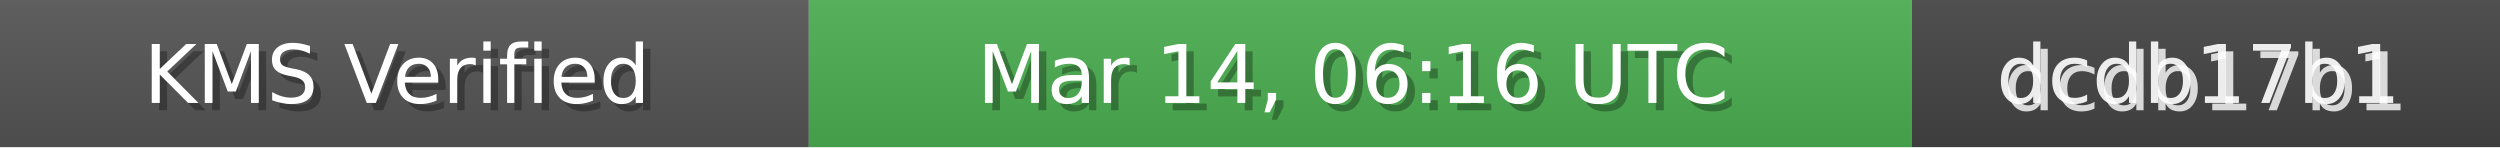
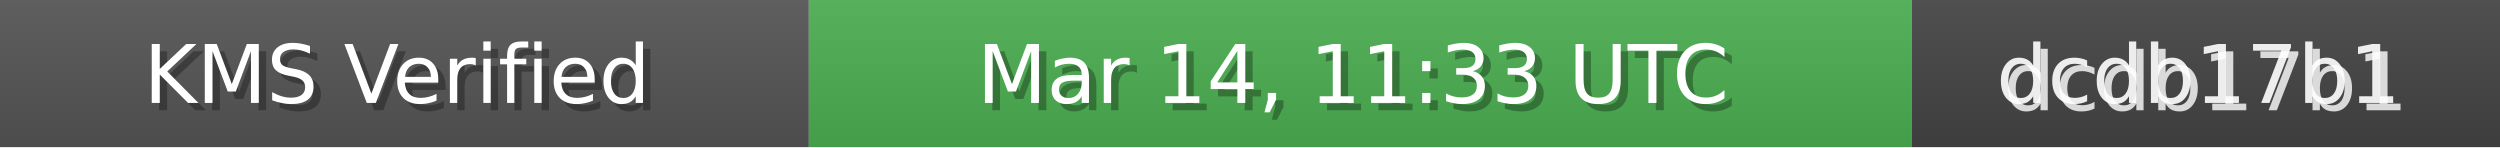
<svg xmlns="http://www.w3.org/2000/svg" width="340" height="20" role="img">
  <linearGradient id="bg" x2="0" y2="100%">
    <stop offset="0" stop-color="#bbb" stop-opacity=".1" />
    <stop offset="1" stop-opacity=".1" />
  </linearGradient>
  <rect width="110" height="20" fill="#555" />
  <rect x="110" width="150" height="20" fill="#4CAF50" />
  <rect x="260" width="80" height="20" fill="#444" />
  <rect width="340" height="20" fill="url(#bg)" />
  <g fill="#fff" text-anchor="middle" font-family="Verdana,Geneva,DejaVu Sans,sans-serif" font-size="11">
    <text x="55" y="15" fill="#000" fill-opacity=".3">KMS Verified</text>
    <text x="54" y="14">KMS Verified</text>
-     <text x="185" y="15" fill="#000" fill-opacity=".3">Mar 14, 06:16 UTC</text>
-     <text x="184" y="14">Mar 14, 06:16 UTC</text>
+     <text x="185" y="15" fill="#000" fill-opacity=".3">Mar 14, 11:33 UTC</text>
+     <text x="184" y="14">Mar 14, 11:33 UTC</text>
    <text x="300" y="15" fill="#fff" fill-opacity=".8">dcdb17b1</text>
    <text x="299" y="14" fill="#fff" fill-opacity=".9">dcdb17b1</text>
  </g>
</svg>
